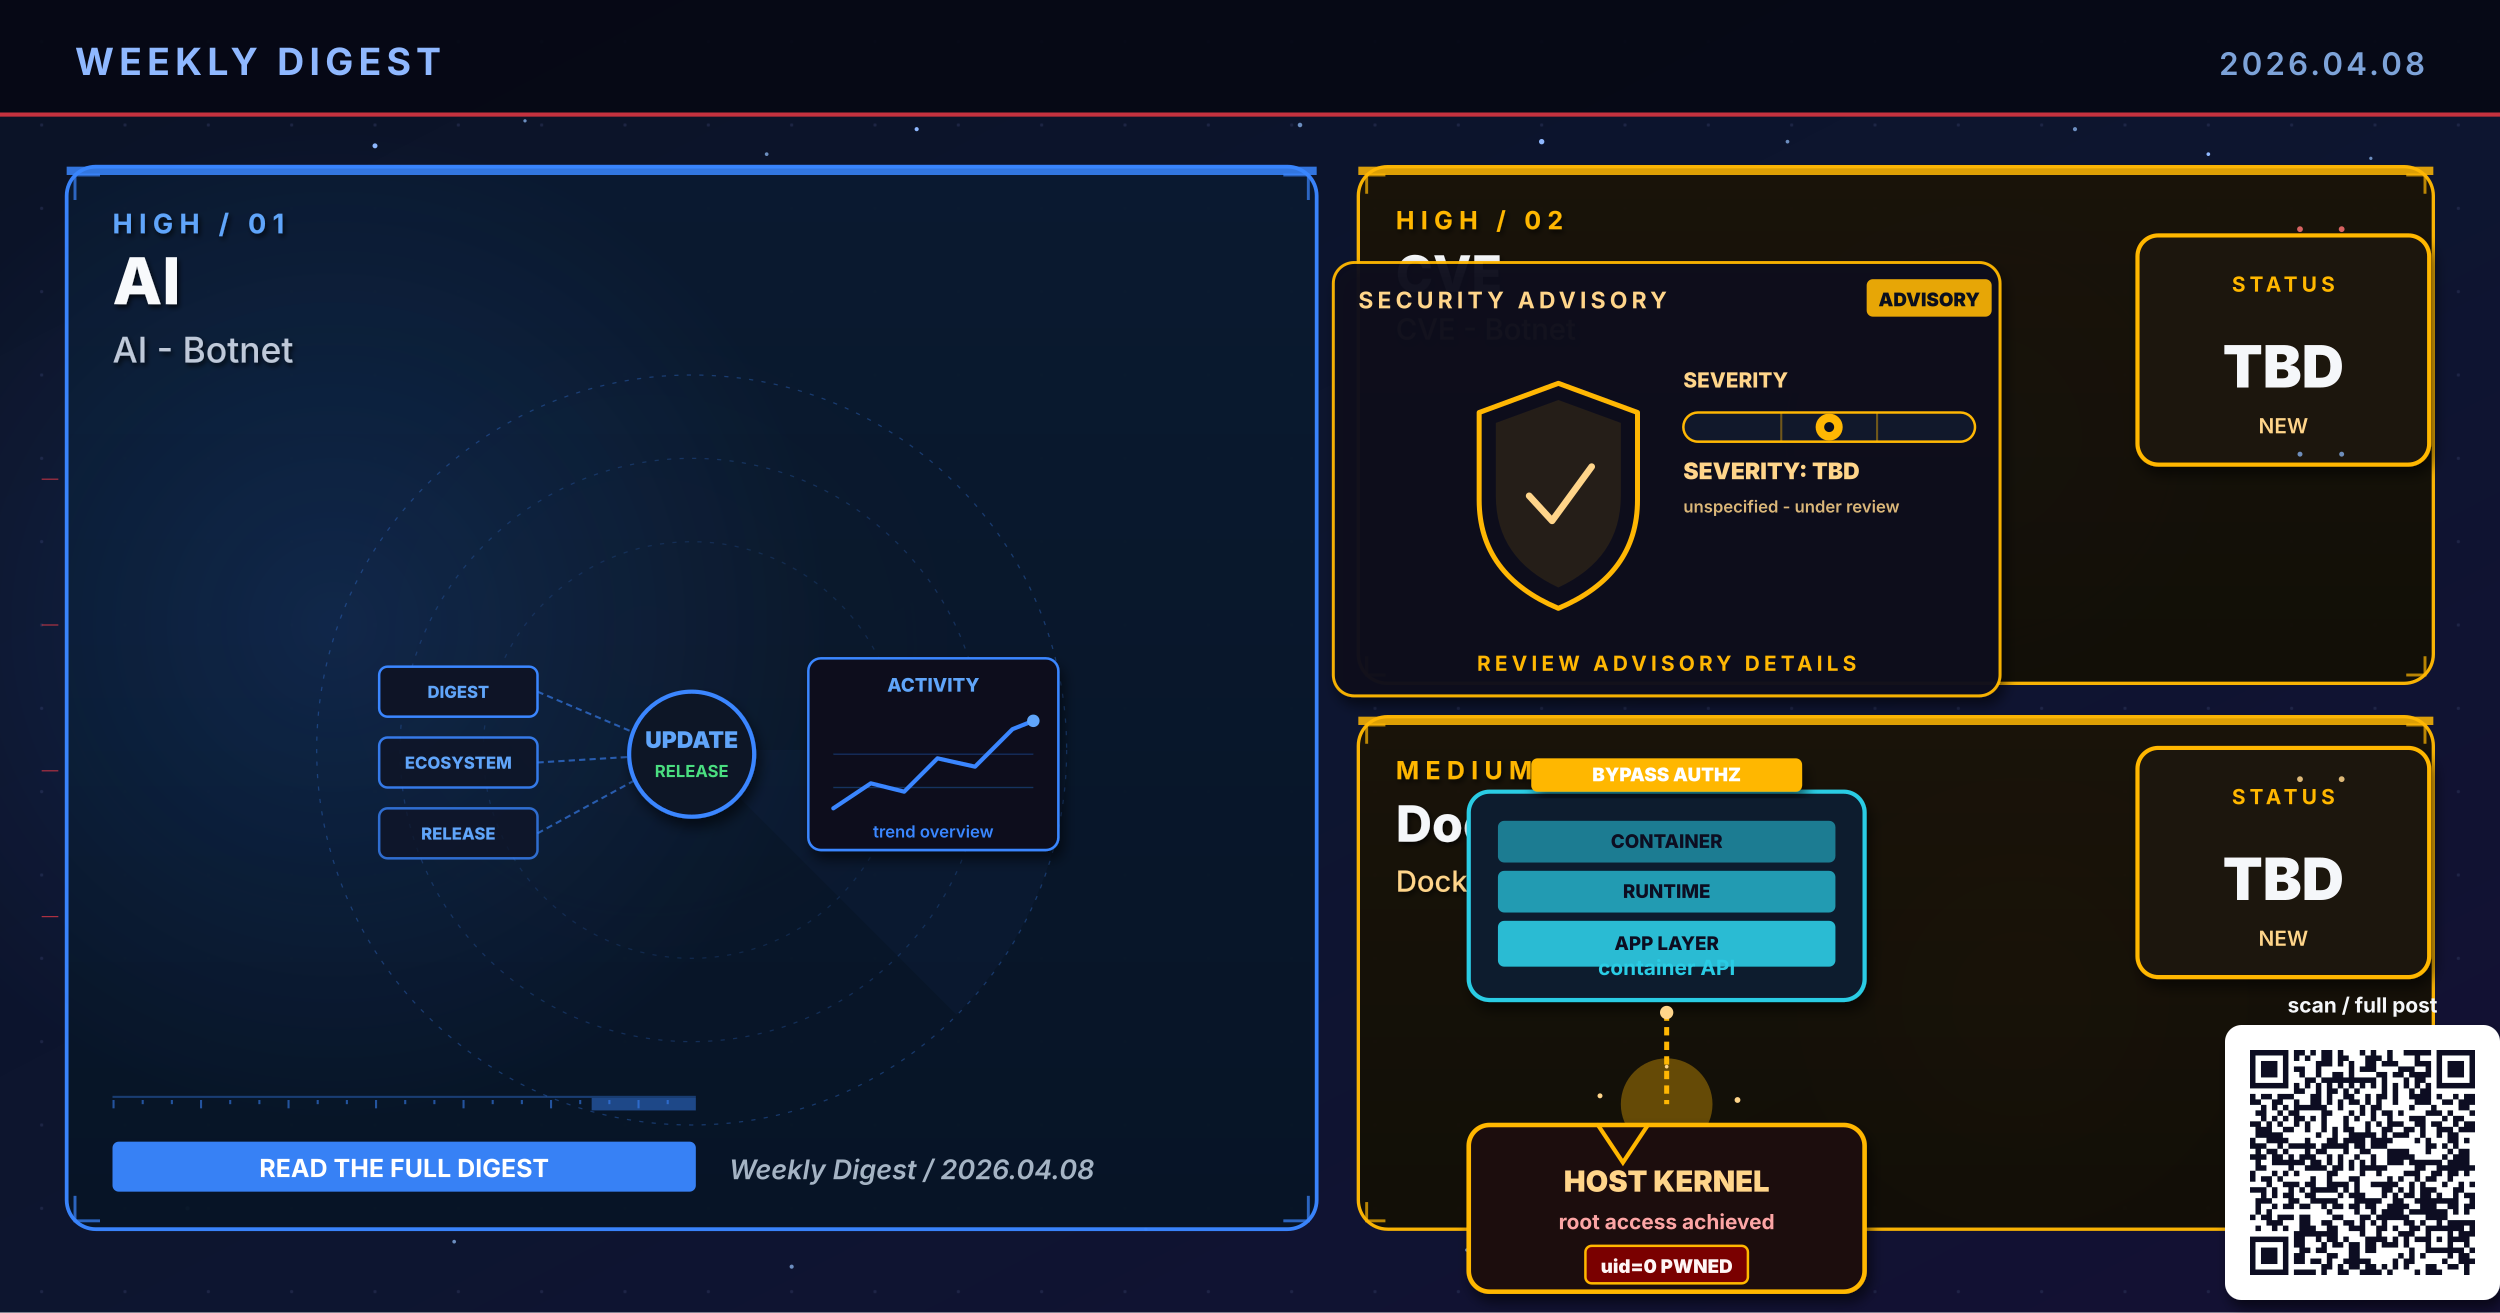
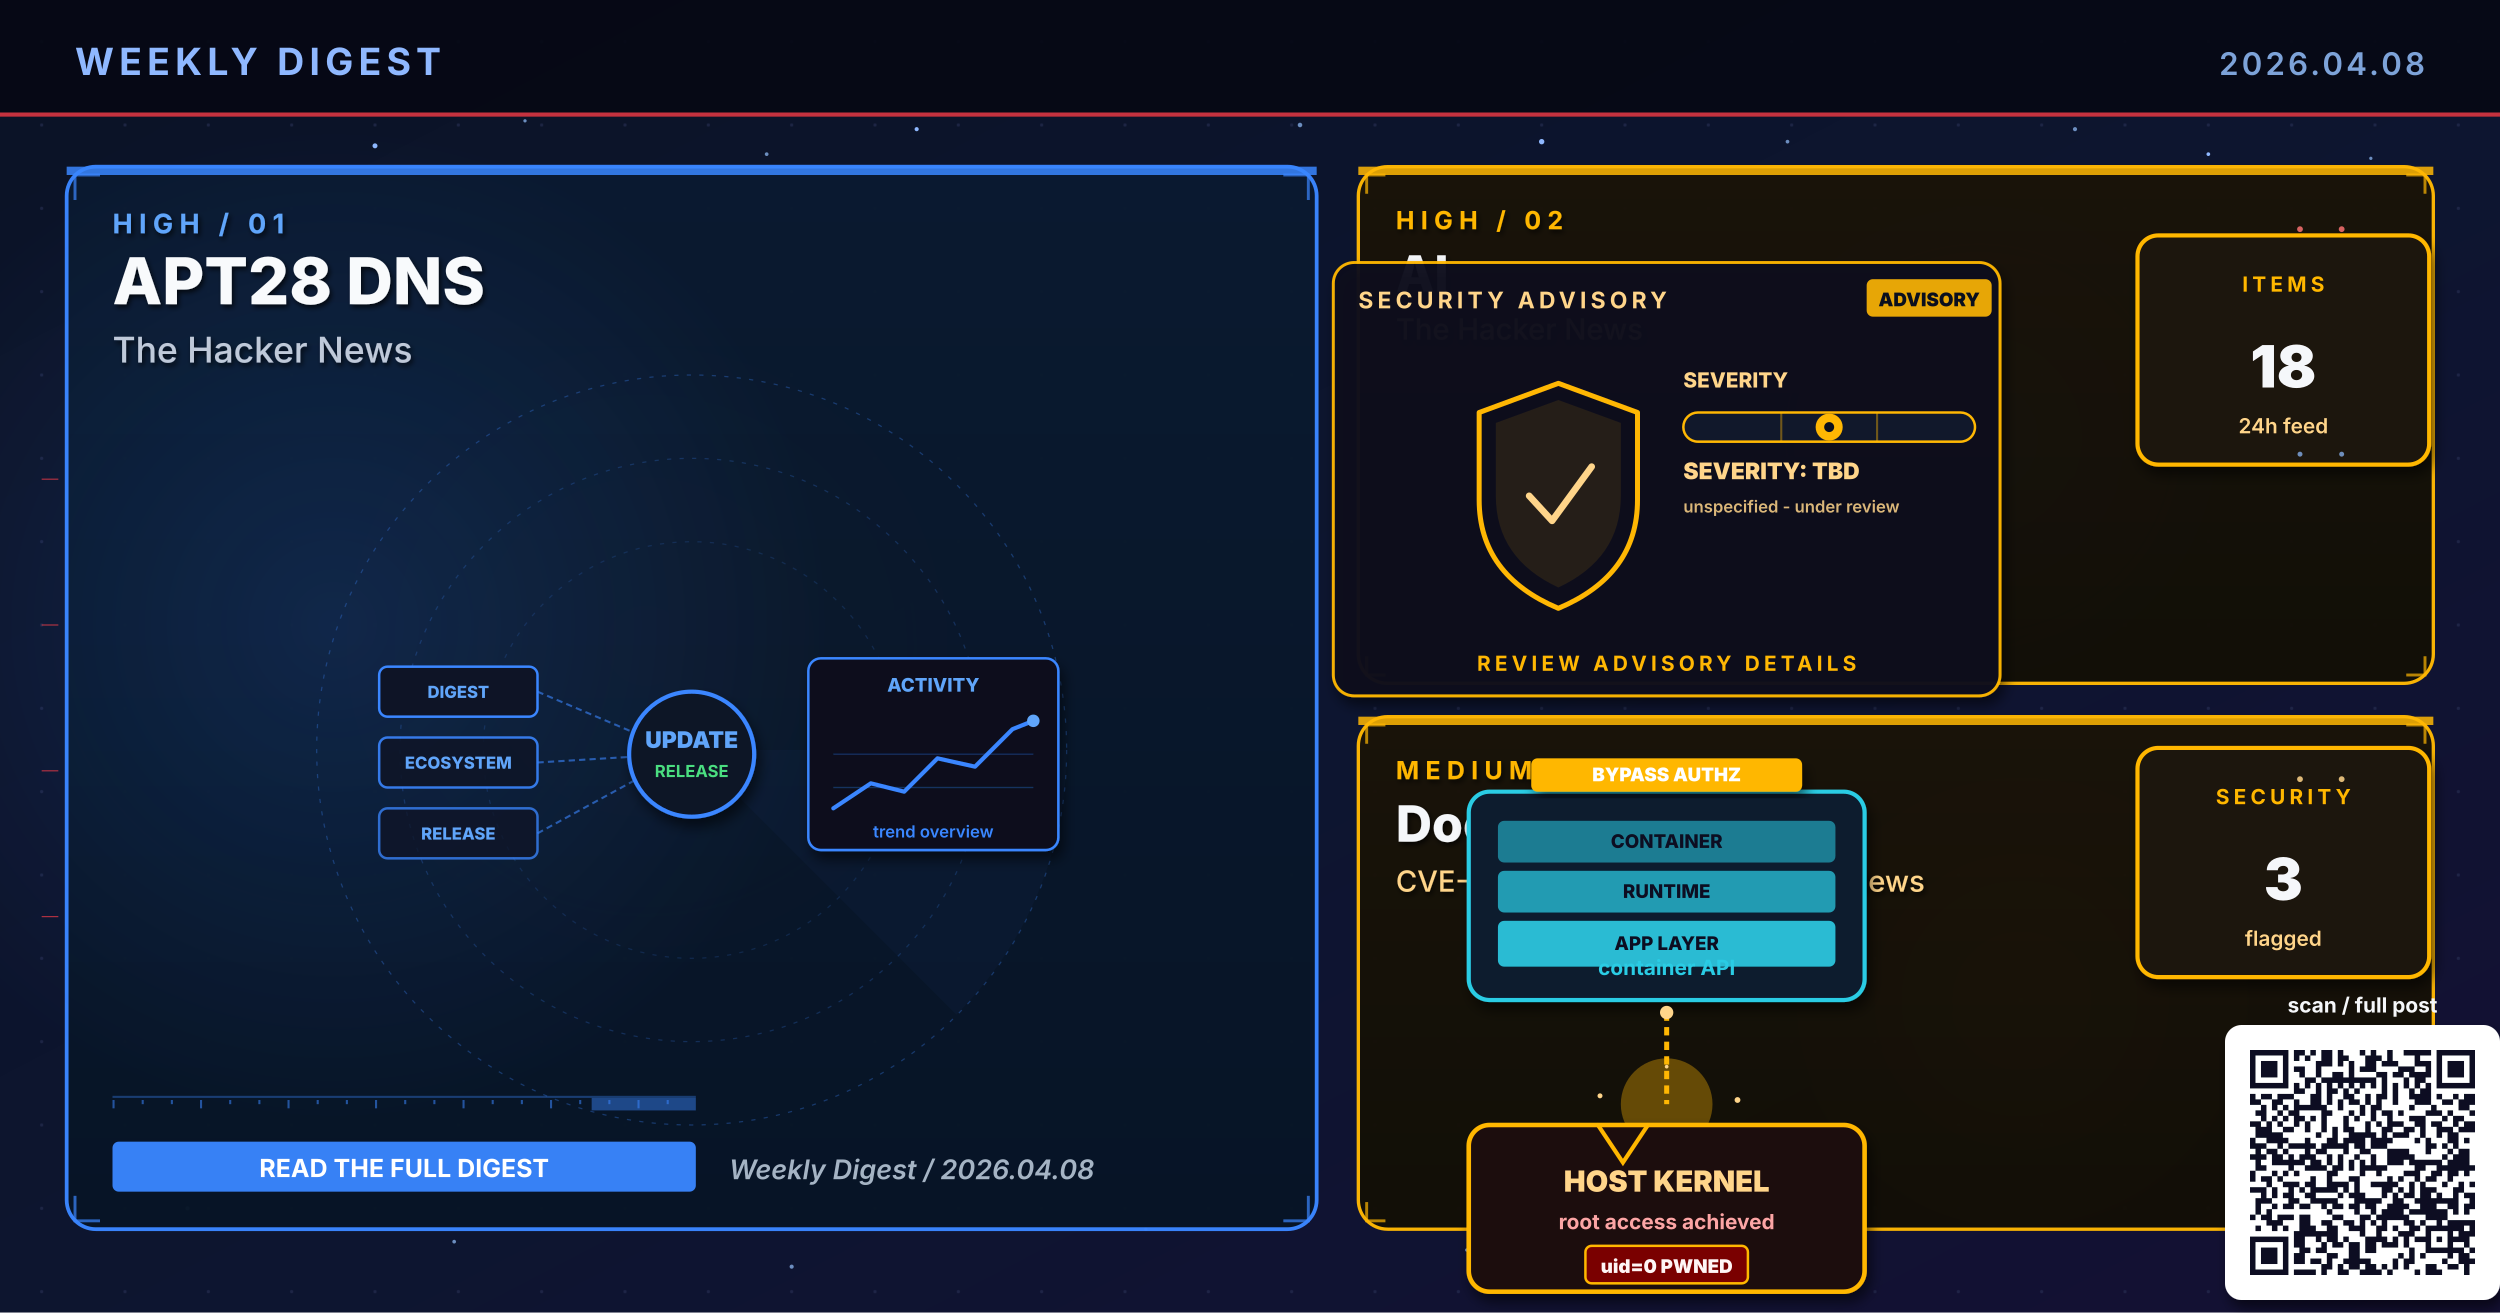
- <svg xmlns="http://www.w3.org/2000/svg" viewBox="0 0 1200 630" width="1200" height="630" role="img" aria-label="Weekly digest cover 2026.04.08: AI, CVE, Docker">
+ <svg xmlns="http://www.w3.org/2000/svg" viewBox="0 0 1200 630" width="1200" height="630" role="img" aria-label="Weekly digest cover 2026.04.08: APT28 DNS, AI, Docker">
  <defs>
    <linearGradient id="bgSpread" x1="0%" y1="0%" x2="100%" y2="100%">
      <stop offset="0%" stop-color="#0B1326" />
      <stop offset="55%" stop-color="#0D1530" />
      <stop offset="100%" stop-color="#141034" />
    </linearGradient>
    <linearGradient id="heroPanel" x1="0%" y1="0%" x2="0%" y2="100%">
      <stop offset="0%" stop-color="#1A0A08" />
      <stop offset="100%" stop-color="#110608" />
    </linearGradient>
    <linearGradient id="heroPanelBlue" x1="0%" y1="0%" x2="0%" y2="100%">
      <stop offset="0%" stop-color="#0A1A30" />
      <stop offset="100%" stop-color="#071426" />
    </linearGradient>
    <linearGradient id="heroPanelAmber" x1="0%" y1="0%" x2="0%" y2="100%">
      <stop offset="0%" stop-color="#1A1208" />
      <stop offset="100%" stop-color="#120E06" />
    </linearGradient>
    <linearGradient id="heroPanelGreen" x1="0%" y1="0%" x2="0%" y2="100%">
      <stop offset="0%" stop-color="#08160E" />
      <stop offset="100%" stop-color="#04100A" />
    </linearGradient>
    <linearGradient id="heroPanelPurple" x1="0%" y1="0%" x2="0%" y2="100%">
      <stop offset="0%" stop-color="#110629" />
      <stop offset="100%" stop-color="#0A0418" />
    </linearGradient>
    <radialGradient id="hotRed" cx="50%" cy="50%" r="50%">
      <stop offset="0%" stop-color="#E63946" stop-opacity="0.6" />
      <stop offset="100%" stop-color="#E63946" stop-opacity="0" />
    </radialGradient>
    <radialGradient id="hotBlue" cx="50%" cy="50%" r="50%">
      <stop offset="0%" stop-color="#3A86FF" stop-opacity="0.5" />
      <stop offset="100%" stop-color="#3A86FF" stop-opacity="0" />
    </radialGradient>
    <radialGradient id="hotAmber" cx="50%" cy="50%" r="50%">
      <stop offset="0%" stop-color="#FFB703" stop-opacity="0.45" />
      <stop offset="100%" stop-color="#FFB703" stop-opacity="0" />
    </radialGradient>
    <radialGradient id="hotGreen" cx="50%" cy="50%" r="50%">
      <stop offset="0%" stop-color="#4ADE80" stop-opacity="0.45" />
      <stop offset="100%" stop-color="#4ADE80" stop-opacity="0" />
    </radialGradient>
    <radialGradient id="hotPurple" cx="50%" cy="50%" r="50%">
      <stop offset="0%" stop-color="#A78BFA" stop-opacity="0.45" />
      <stop offset="100%" stop-color="#A78BFA" stop-opacity="0" />
    </radialGradient>
    <pattern id="envGrid" x="0" y="0" width="40" height="40" patternUnits="userSpaceOnUse">
      <circle cx="20" cy="20" r="0.8" fill="#2A3256" opacity="0.55" />
    </pattern>
    <filter id="softShadow" x="-10%" y="-10%" width="130%" height="130%">
      <feGaussianBlur in="SourceAlpha" stdDeviation="3" />
      <feOffset dx="2" dy="4" />
      <feComponentTransfer>
        <feFuncA type="linear" slope="0.55" />
      </feComponentTransfer>
      <feMerge>
        <feMergeNode />
        <feMergeNode in="SourceGraphic" />
      </feMerge>
    </filter>
    <filter id="textShadow" x="-10%" y="-10%" width="130%" height="130%">
      <feGaussianBlur in="SourceAlpha" stdDeviation="1.2" />
      <feOffset dx="1" dy="1.5" />
      <feComponentTransfer>
        <feFuncA type="linear" slope="0.7" />
      </feComponentTransfer>
      <feMerge>
        <feMergeNode />
        <feMergeNode in="SourceGraphic" />
      </feMerge>
    </filter>
  </defs>
  <rect width="1200" height="630" fill="url(#bgSpread)" />
  <rect width="1200" height="630" fill="url(#envGrid)" />
  <circle cx="310" cy="310" r="160" fill="url(#hotRed)">
    <animate attributeName="opacity" values="0.6;1;0.6" dur="5.8s" repeatCount="indefinite" />
  </circle>
  <circle cx="950" cy="210" r="120" fill="url(#hotBlue)">
    <animate attributeName="opacity" values="0.45;0.85;0.45" dur="6.4s" repeatCount="indefinite" />
  </circle>
  <circle cx="970" cy="480" r="110" fill="url(#hotAmber)">
    <animate attributeName="opacity" values="0.4;0.75;0.4" dur="7.1s" repeatCount="indefinite" />
  </circle>
  <g fill="#8FB8FF">
    <circle cx="180" cy="70" r="1.2">
      <animate attributeName="opacity" values="0.2;1;0.2" dur="3.4s" repeatCount="indefinite" />
    </circle>
    <circle cx="440" cy="62" r="1">
      <animate attributeName="opacity" values="0.2;0.9;0.2" dur="4.2s" repeatCount="indefinite" />
    </circle>
    <circle cx="740" cy="68" r="1.3">
      <animate attributeName="opacity" values="0.25;1;0.25" dur="3.9s" repeatCount="indefinite" />
    </circle>
    <circle cx="1060" cy="74" r="0.9">
      <animate attributeName="opacity" values="0.2;0.85;0.2" dur="5.1s" repeatCount="indefinite" />
    </circle>
    <circle cx="90" cy="580" r="1">
      <animate attributeName="opacity" values="0.15;0.8;0.15" dur="4.7s" repeatCount="indefinite" />
    </circle>
    <circle cx="550" cy="590" r="0.8">
      <animate attributeName="opacity" values="0.2;0.75;0.2" dur="3.6s" begin="0.5s" repeatCount="indefinite" />
    </circle>
  </g>
  <g fill="#7DA3D9" opacity="0.85">
    <circle cx="252" cy="58" r="0.8">
      <animate attributeName="opacity" values="0.15;0.7;0.15" dur="4.3s" repeatCount="indefinite" />
    </circle>
    <circle cx="368" cy="74" r="0.9">
      <animate attributeName="opacity" values="0.2;0.85;0.2" dur="3.8s" begin="0.4s" repeatCount="indefinite" />
    </circle>
    <circle cx="624" cy="60" r="1.1">
      <animate attributeName="opacity" values="0.25;0.95;0.25" dur="4.5s" repeatCount="indefinite" />
    </circle>
    <circle cx="858" cy="68" r="0.9">
      <animate attributeName="opacity" values="0.2;0.8;0.2" dur="3.6s" begin="0.6s" repeatCount="indefinite" />
    </circle>
    <circle cx="996" cy="62" r="1.0">
      <animate attributeName="opacity" values="0.2;0.9;0.2" dur="4.0s" begin="0.2s" repeatCount="indefinite" />
    </circle>
    <circle cx="1138" cy="76" r="0.8">
      <animate attributeName="opacity" values="0.15;0.7;0.15" dur="5.2s" begin="0.5s" repeatCount="indefinite" />
    </circle>
    <circle cx="218" cy="596" r="0.9">
      <animate attributeName="opacity" values="0.18;0.75;0.18" dur="4.6s" begin="0.3s" repeatCount="indefinite" />
    </circle>
    <circle cx="380" cy="608" r="1.0">
      <animate attributeName="opacity" values="0.2;0.85;0.2" dur="3.9s" begin="0.7s" repeatCount="indefinite" />
    </circle>
    <circle cx="704" cy="600" r="0.8">
      <animate attributeName="opacity" values="0.18;0.7;0.18" dur="4.2s" begin="0.4s" repeatCount="indefinite" />
    </circle>
    <circle cx="892" cy="608" r="1.1">
      <animate attributeName="opacity" values="0.22;0.9;0.22" dur="4.7s" begin="0.6s" repeatCount="indefinite" />
    </circle>
    <circle cx="1078" cy="600" r="0.9">
      <animate attributeName="opacity" values="0.2;0.85;0.2" dur="3.6s" begin="0.8s" repeatCount="indefinite" />
    </circle>
  </g>
  <rect x="0" y="0" width="1200" height="56" fill="#050813" opacity="0.92" />
  <text x="36" y="36" font-family="Inter, Helvetica, Arial, sans-serif" font-size="18" font-weight="700" fill="#8FB8FF" letter-spacing="2.5">WEEKLY DIGEST</text>
  <text x="1164" y="36" font-family="Inter, Helvetica, Arial, sans-serif" font-size="15" font-weight="600" fill="#7DA3D9" letter-spacing="1.5" text-anchor="end">2026.04.08</text>
  <rect x="0" y="54" width="1200" height="2" fill="#E63946" opacity="0.85">
    <animate attributeName="opacity" values="0.4;1;0.4" dur="4.8s" repeatCount="indefinite" />
  </rect>
  <rect x="32" y="80" width="600" height="510" rx="14" ry="14" fill="url(#heroPanelBlue)" stroke="#3A86FF" stroke-width="1.8" opacity="0.98" />
  <circle cx="160" cy="300" r="240" fill="url(#hotBlue)" opacity="0.28" />
  <rect x="32" y="80" width="600" height="4" fill="#3A86FF" opacity="0.85">
    <animate attributeName="opacity" values="0.5;1;0.5" dur="3.4s" repeatCount="indefinite" />
  </rect>
  <g filter="url(#textShadow)">
    <text x="54" y="112" font-family="Inter, Helvetica, Arial, sans-serif" font-size="13" font-weight="700" fill="#60A5FA" letter-spacing="3">HIGH  /  01</text>
-     <text x="54" y="146" font-family="Inter, Helvetica, Arial, sans-serif" font-size="31" font-weight="800" fill="#F8FAFC">AI</text>
-     <text x="54" y="174" font-family="Inter, Helvetica, Arial, sans-serif" font-size="17" font-weight="500" fill="#BFC9D9">AI - Botnet</text>
+     <text x="54" y="146" font-family="Inter, Helvetica, Arial, sans-serif" font-size="31" font-weight="800" fill="#F8FAFC">APT28 DNS</text>
+     <text x="54" y="174" font-family="Inter, Helvetica, Arial, sans-serif" font-size="17" font-weight="500" fill="#BFC9D9">The Hacker News</text>
  </g>
  <g transform="translate(332,360)" opacity="0.32">
    <circle r="180" fill="none" stroke="#3A86FF" stroke-width="0.6" stroke-dasharray="2 4" />
    <circle r="140" fill="none" stroke="#3A86FF" stroke-width="0.6" stroke-dasharray="2 4" opacity="0.7" />
    <circle r="100" fill="none" stroke="#3A86FF" stroke-width="0.6" stroke-dasharray="2 4" opacity="0.5" />
    <g>
      <path d="M0 0 L180 0 A180 180 0 0 1 127 127 Z" fill="#3A86FF" opacity="0.10" />
      <animateTransform attributeName="transform" type="rotate" from="0" to="360" dur="14s" repeatCount="indefinite" />
    </g>
  </g>
  <g stroke="#3A86FF" stroke-width="1.4" fill="none" opacity="0.7">
    <path d="M36 96 L36 84 L48 84" />
    <path d="M616 84 L628 84 L628 96" />
    <path d="M36 574 L36 586 L48 586" />
    <path d="M616 586 L628 586 L628 574" />
  </g>
  <g>
    <rect x="54" y="526" width="280" height="1" fill="#3A86FF" opacity="0.35" />
    <rect x="54" y="528" width="1" height="4" fill="#3A86FF" opacity="0.55" />
    <rect x="68" y="528" width="1" height="2" fill="#3A86FF" opacity="0.55" />
    <rect x="82" y="528" width="1" height="2" fill="#3A86FF" opacity="0.55" />
    <rect x="96" y="528" width="1" height="4" fill="#3A86FF" opacity="0.55" />
    <rect x="110" y="528" width="1" height="2" fill="#3A86FF" opacity="0.55" />
    <rect x="124" y="528" width="1" height="2" fill="#3A86FF" opacity="0.55" />
    <rect x="138" y="528" width="1" height="4" fill="#3A86FF" opacity="0.55" />
    <rect x="152" y="528" width="1" height="2" fill="#3A86FF" opacity="0.55" />
    <rect x="166" y="528" width="1" height="2" fill="#3A86FF" opacity="0.55" />
    <rect x="180" y="528" width="1" height="4" fill="#3A86FF" opacity="0.55" />
    <rect x="194" y="528" width="1" height="2" fill="#3A86FF" opacity="0.55" />
    <rect x="208" y="528" width="1" height="2" fill="#3A86FF" opacity="0.55" />
    <rect x="222" y="528" width="1" height="4" fill="#3A86FF" opacity="0.55" />
    <rect x="236" y="528" width="1" height="2" fill="#3A86FF" opacity="0.55" />
    <rect x="250" y="528" width="1" height="2" fill="#3A86FF" opacity="0.55" />
    <rect x="264" y="528" width="1" height="4" fill="#3A86FF" opacity="0.55" />
    <rect x="278" y="528" width="1" height="2" fill="#3A86FF" opacity="0.55" />
    <rect x="292" y="528" width="1" height="2" fill="#3A86FF" opacity="0.55" />
    <rect x="306" y="528" width="1" height="4" fill="#3A86FF" opacity="0.55" />
    <rect x="320" y="528" width="1" height="2" fill="#3A86FF" opacity="0.55" />
    <rect x="284" y="527" width="50" height="6" fill="#3A86FF" opacity="0.45">
      <animate attributeName="x" values="54;284;54" dur="6.4s" repeatCount="indefinite" />
      <animate attributeName="opacity" values="0.2;0.7;0.2" dur="6.4s" repeatCount="indefinite" />
    </rect>
  </g>
  <g transform="translate(332,360)">
    <g font-family="Inter, monospace" font-size="8" font-weight="800">
      <g transform="translate(-150,-40)">
        <rect x="0" y="0" width="76" height="24" rx="4" fill="#0E1426" stroke="#3A86FF" stroke-width="1.2" />
        <text x="38" y="15" text-anchor="middle" fill="#60A5FA">DIGEST</text>
      </g>
      <g transform="translate(-150,-6)">
        <rect x="0" y="0" width="76" height="24" rx="4" fill="#0E1426" stroke="#3A86FF" stroke-width="1.2" opacity="0.88" />
        <text x="38" y="15" text-anchor="middle" fill="#60A5FA">ECOSYSTEM</text>
      </g>
      <g transform="translate(-150,28)">
        <rect x="0" y="0" width="76" height="24" rx="4" fill="#0E1426" stroke="#3A86FF" stroke-width="1.2" opacity="0.76" />
        <text x="38" y="15" text-anchor="middle" fill="#60A5FA">RELEASE</text>
      </g>
    </g>
    <g stroke="#3A86FF" stroke-width="1" stroke-dasharray="3 2" fill="none" opacity="0.6">
      <line x1="-74" y1="-28" x2="-8" y2="0" />
      <line x1="-74" y1="6" x2="-8" y2="2" />
      <line x1="-74" y1="40" x2="-8" y2="4" />
    </g>
    <g fill="#60A5FA">
      <circle r="2">
        <animateMotion path="M-74 -28 L-8 0" dur="2.2s" repeatCount="indefinite" />
      </circle>
      <circle r="2">
        <animateMotion path="M-74 6 L-8 2" dur="2s" begin="0.4s" repeatCount="indefinite" />
      </circle>
      <circle r="2">
        <animateMotion path="M-74 40 L-8 4" dur="2.4s" begin="0.8s" repeatCount="indefinite" />
      </circle>
    </g>
    <circle cx="0" cy="2" r="30" fill="#0A1326" stroke="#3A86FF" stroke-width="2" filter="url(#softShadow)">
      <animate attributeName="r" values="28;33;28" dur="3.4s" repeatCount="indefinite" />
    </circle>
    <text x="0" y="-1" text-anchor="middle" font-family="Inter, monospace" font-size="11" font-weight="900" fill="#60A5FA">UPDATE</text>
    <text x="0" y="13" text-anchor="middle" font-family="Inter, monospace" font-size="8" font-weight="700" fill="#4ADE80">RELEASE</text>
    <g transform="translate(56,-44)" filter="url(#softShadow)">
      <rect x="0" y="0" width="120" height="92" rx="6" fill="#0A0F1E" stroke="#3A86FF" stroke-width="1.2" />
      <text x="60" y="16" text-anchor="middle" font-family="Inter, monospace" font-size="9" font-weight="800" fill="#60A5FA">ACTIVITY</text>
      <polyline points="12,72 30,60 46,64 62,48 80,52 98,34 108,30" fill="none" stroke="#3A86FF" stroke-width="2" stroke-linecap="round" stroke-linejoin="round" />
      <circle cx="108" cy="30" r="3" fill="#60A5FA">
        <animate attributeName="opacity" values="0.5;1;0.5" dur="2s" repeatCount="indefinite" />
      </circle>
      <g stroke="#3A86FF" stroke-width="0.6" opacity="0.3">
        <line x1="12" y1="46" x2="108" y2="46" />
        <line x1="12" y1="62" x2="108" y2="62" />
      </g>
      <text x="60" y="86" text-anchor="middle" font-family="Inter, monospace" font-size="8" font-weight="600" fill="#3A86FF">trend overview</text>
    </g>
  </g>
  <g transform="translate(54,548)">
    <rect x="0" y="0" width="280" height="24" rx="3" fill="#3A86FF" opacity="0.95" />
    <text x="140" y="17" text-anchor="middle" font-family="Inter, Helvetica, Arial, sans-serif" font-size="12" font-weight="700" fill="#FFFFFF">READ THE FULL DIGEST</text>
  </g>
  <text x="350" y="566" font-family="Inter, Helvetica, Arial, sans-serif" font-size="13" font-weight="600" fill="#A5B4C4" font-style="italic">Weekly Digest  /  2026.04.08</text>
  <rect x="652" y="80" width="516" height="248" rx="14" ry="14" fill="url(#heroPanelAmber)" stroke="#FFB703" stroke-width="1.6" opacity="0.97" />
  <rect x="652" y="80" width="516" height="4" fill="#FFB703" opacity="0.85">
    <animate attributeName="opacity" values="0.5;1;0.5" dur="4.2s" repeatCount="indefinite" />
  </rect>
  <g filter="url(#textShadow)">
    <text x="670" y="110" font-family="Inter, Helvetica, Arial, sans-serif" font-size="12" font-weight="700" fill="#FFB703" letter-spacing="3">HIGH  /  02</text>
-     <text x="670" y="140" font-family="Inter, Helvetica, Arial, sans-serif" font-size="24" font-weight="800" fill="#F5F7FA">CVE</text>
-     <text x="670" y="163" font-family="Inter, Helvetica, Arial, sans-serif" font-size="14" font-weight="500" fill="#FFD58A">CVE - Botnet</text>
+     <text x="670" y="140" font-family="Inter, Helvetica, Arial, sans-serif" font-size="24" font-weight="800" fill="#F5F7FA">AI</text>
+     <text x="670" y="163" font-family="Inter, Helvetica, Arial, sans-serif" font-size="14" font-weight="500" fill="#FFD58A">The Hacker News</text>
  </g>
  <g stroke="#FFB703" stroke-width="1.4" fill="none" opacity="0.7">
    <path d="M656 93 L656 84 L665 84" />
    <path d="M1155 84 L1164 84 L1164 93" />
    <path d="M656 315 L656 324 L665 324" />
    <path d="M1155 324 L1164 324 L1164 315" />
  </g>
  <g transform="translate(800,230)">
    <g filter="url(#softShadow)">
      <rect x="-160" y="-104" width="320" height="208" rx="10" fill="#0A0F1E" stroke="#FFB703" stroke-width="1.4" opacity="0.95" />
    </g>
    <text x="-148" y="-82" font-family="Inter, Helvetica, Arial, sans-serif" font-size="11" font-weight="700" fill="#FFD58A" letter-spacing="2">SECURITY ADVISORY</text>
    <g transform="translate(96,-96)">
      <rect x="0" y="0" width="60" height="18" rx="3" fill="#FFB703" opacity="0.9" />
      <text x="30" y="13" text-anchor="middle" font-family="Inter, monospace" font-size="9" font-weight="900" fill="#0A0F1E">ADVISORY</text>
    </g>
    <g transform="translate(-92,-46)">
      <path d="M40 0 L78 14 L78 56 Q78 92 40 108 Q2 92 2 56 L2 14 Z" fill="none" stroke="#FFB703" stroke-width="2.4" stroke-linejoin="round">
        <animate attributeName="stroke-opacity" values="0.6;1;0.6" dur="3.2s" repeatCount="indefinite" />
      </path>
      <path d="M40 8 L70 19 L70 54 Q70 84 40 98 Q10 84 10 54 L10 19 Z" fill="#FFB703" opacity="0.10" />
      <path d="M26 54 L37 66 L56 40" fill="none" stroke="#FFD58A" stroke-width="3.2" stroke-linecap="round" stroke-linejoin="round">
        <animate attributeName="stroke-opacity" values="0.5;1;0.5" dur="2.4s" repeatCount="indefinite" />
      </path>
    </g>
    <g transform="translate(8,-44)">
      <text x="0" y="0" font-family="Inter, monospace" font-size="10" font-weight="800" fill="#FFD58A">SEVERITY</text>
      <rect x="0" y="12" width="140" height="14" rx="7" fill="#11182B" stroke="#FFB703" stroke-width="1.2" />
      <g stroke="#FFB703" stroke-width="1" opacity="0.4">
        <line x1="47" y1="12" x2="47" y2="26" />
        <line x1="93" y1="12" x2="93" y2="26" />
      </g>
      <g transform="translate(70,19)">
        <circle cx="0" cy="0" r="6.5" fill="#FFB703">
          <animate attributeName="opacity" values="0.7;1;0.7" dur="2.2s" repeatCount="indefinite" />
        </circle>
        <circle cx="0" cy="0" r="2.4" fill="#0A0F1E" />
      </g>
      <text x="0" y="44" font-family="Inter, monospace" font-size="11" font-weight="900" fill="#FFD58A">SEVERITY: TBD</text>
      <text x="0" y="60" font-family="Inter, monospace" font-size="8" font-weight="600" fill="#FFD58A" opacity="0.85">unspecified - under review</text>
    </g>
    <text x="0" y="92" text-anchor="middle" font-family="Inter, Helvetica, Arial, sans-serif" font-size="10" font-weight="700" fill="#FFB703" letter-spacing="2">REVIEW ADVISORY DETAILS</text>
  </g>
  <g transform="translate(1094,168)" filter="url(#softShadow)">
    <rect x="-68" y="-55" width="140" height="110" rx="10" fill="#1A1208" stroke="#FFB703" stroke-width="2" />
-     <text x="2" y="-28" text-anchor="middle" font-family="Inter, Helvetica, Arial, sans-serif" font-size="10" font-weight="700" letter-spacing="2" fill="#FFB703">STATUS</text>
-     <text x="2" y="18" text-anchor="middle" font-family="Inter, Helvetica, Arial, sans-serif" font-size="28" font-weight="900" fill="#F5F7FA">TBD</text>
-     <text x="2" y="40" text-anchor="middle" font-family="Inter, Helvetica, Arial, sans-serif" font-size="10" font-weight="600" fill="#FFD58A">NEW</text>
+     <text x="2" y="-28" text-anchor="middle" font-family="Inter, Helvetica, Arial, sans-serif" font-size="10" font-weight="700" letter-spacing="2" fill="#FFB703">ITEMS</text>
+     <text x="2" y="18" text-anchor="middle" font-family="Inter, Helvetica, Arial, sans-serif" font-size="28" font-weight="900" fill="#F5F7FA">18</text>
+     <text x="2" y="40" text-anchor="middle" font-family="Inter, Helvetica, Arial, sans-serif" font-size="10" font-weight="600" fill="#FFD58A">24h feed</text>
  </g>
  <rect x="652" y="344" width="516" height="246" rx="14" ry="14" fill="url(#heroPanelAmber)" stroke="#FFB703" stroke-width="1.6" opacity="0.97" />
  <rect x="652" y="344" width="516" height="4" fill="#FFB703" opacity="0.85">
    <animate attributeName="opacity" values="0.5;1;0.5" dur="4.8s" repeatCount="indefinite" />
  </rect>
  <g filter="url(#textShadow)">
    <text x="670" y="374" font-family="Inter, Helvetica, Arial, sans-serif" font-size="12" font-weight="700" fill="#FFB703" letter-spacing="3">MEDIUM  /  03</text>
    <text x="670" y="404" font-family="Inter, Helvetica, Arial, sans-serif" font-size="24" font-weight="800" fill="#F5F7FA">Docker</text>
-     <text x="670" y="428" font-family="Inter, Helvetica, Arial, sans-serif" font-size="14" font-weight="500" fill="#FFD58A">Docker - Botnet</text>
+     <text x="670" y="428" font-family="Inter, Helvetica, Arial, sans-serif" font-size="14" font-weight="500" fill="#FFD58A">CVE-2026-34040 - The Hacker News</text>
  </g>
  <g stroke="#FFB703" stroke-width="1.4" fill="none" opacity="0.7">
    <path d="M656 357 L656 348 L665 348" />
    <path d="M1155 348 L1164 348 L1164 357" />
    <path d="M656 577 L656 586 L665 586" />
    <path d="M1155 586 L1164 586 L1164 577" />
  </g>
  <g transform="translate(800,490)">
    <g filter="url(#softShadow)">
      <rect x="-95" y="-110" width="190" height="100" rx="10" fill="#0A1B2E" stroke="#2CCCE4" stroke-width="2" />
      <g transform="translate(-81,-96)" font-family="Inter, monospace" font-size="9" font-weight="800" fill="#0A1020">
        <rect x="0" y="48" width="162" height="22" rx="3" fill="#2CCCE4" opacity="0.9" />
        <rect x="0" y="24" width="162" height="20" rx="3" fill="#2CCCE4" opacity="0.72" />
        <rect x="0" y="0" width="162" height="20" rx="3" fill="#2CCCE4" opacity="0.55" />
        <text x="81" y="62" text-anchor="middle">APP LAYER</text>
        <text x="81" y="37" text-anchor="middle">RUNTIME</text>
        <text x="81" y="13" text-anchor="middle">CONTAINER</text>
      </g>
      <text x="0" y="-22" text-anchor="middle" font-family="Inter, monospace" font-size="10" font-weight="700" fill="#2CCCE4">container API</text>
    </g>
    <g transform="translate(-65,-126)" filter="url(#softShadow)">
      <rect x="0" y="0" width="130" height="16" rx="3" fill="#FFB703">
        <animate attributeName="opacity" values="0.85;1;0.85" dur="1.5s" repeatCount="indefinite" />
      </rect>
      <text x="65" y="11" text-anchor="middle" font-family="Inter, monospace" font-size="9" font-weight="900" fill="#FFFFFF">BYPASS AUTHZ</text>
    </g>
    <g transform="translate(0,-4)">
      <path d="M0 0 L0 44" stroke="#FFB703" stroke-width="2.4" stroke-dasharray="4 3" fill="none">
        <animate attributeName="stroke-dashoffset" values="0;-14" dur="1.2s" repeatCount="indefinite" />
      </path>
      <g fill="#FFD58A">
        <circle r="3.2">
          <animateMotion path="M0 -4 L0 46" dur="2.2s" repeatCount="indefinite" />
        </circle>
        <circle r="2.4" opacity="0.7">
          <animateMotion path="M0 -4 L0 46" dur="2.2s" begin="0.7s" repeatCount="indefinite" />
        </circle>
      </g>
    </g>
    <circle cx="0" cy="40" r="22" fill="#FFB703" opacity="0.35">
      <animate attributeName="r" values="16;28;16" dur="2s" repeatCount="indefinite" />
      <animate attributeName="opacity" values="0.6;0.2;0.6" dur="2s" repeatCount="indefinite" />
    </circle>
    <g fill="#FFD58A">
      <circle cx="-32" cy="36" r="1.2">
        <animate attributeName="opacity" values="0;1;0" dur="1.4s" repeatCount="indefinite" />
      </circle>
      <circle cx="34" cy="38" r="1.4">
        <animate attributeName="opacity" values="0;1;0" dur="1.6s" begin="0.2s" repeatCount="indefinite" />
      </circle>
      <circle cx="-22" cy="50" r="1">
        <animate attributeName="opacity" values="0;1;0" dur="1.8s" begin="0.4s" repeatCount="indefinite" />
      </circle>
      <circle cx="26" cy="52" r="1.1">
        <animate attributeName="opacity" values="0;1;0" dur="1.5s" begin="0.7s" repeatCount="indefinite" />
      </circle>
      <circle cx="0" cy="22" r="0.9">
        <animate attributeName="opacity" values="0;1;0" dur="1.3s" begin="0.5s" repeatCount="indefinite" />
      </circle>
    </g>
    <g transform="translate(-95,50)" filter="url(#softShadow)">
      <rect x="0" y="0" width="190" height="80" rx="10" fill="#1E0A0A" stroke="#FFB703" stroke-width="2.2" />
      <path d="M62 0 L74 18 L86 0" stroke="#FFB703" stroke-width="2" fill="none" stroke-linecap="round">
        <animate attributeName="opacity" values="0.5;1;0.5" dur="1.4s" repeatCount="indefinite" />
      </path>
      <text x="95" y="32" text-anchor="middle" font-family="Inter, monospace" font-size="14" font-weight="900" fill="#FFD58A">HOST KERNEL</text>
      <text x="95" y="50" text-anchor="middle" font-family="Inter, monospace" font-size="10" font-weight="700" fill="#FCA5A5">root access achieved</text>
      <g transform="translate(56,58)" font-family="Inter, monospace" font-size="9" font-weight="900" fill="#FFF5F5">
        <rect x="0" y="0" width="78" height="18" rx="3" fill="#7A0000" stroke="#FFB703" stroke-width="1.2" />
        <text x="39" y="13" text-anchor="middle">uid=0  PWNED</text>
      </g>
    </g>
  </g>
  <g transform="translate(1094,414)" filter="url(#softShadow)">
    <rect x="-68" y="-55" width="140" height="110" rx="10" fill="#1A1208" stroke="#FFB703" stroke-width="2" />
-     <text x="2" y="-28" text-anchor="middle" font-family="Inter, Helvetica, Arial, sans-serif" font-size="10" font-weight="700" letter-spacing="2" fill="#FFB703">STATUS</text>
-     <text x="2" y="18" text-anchor="middle" font-family="Inter, Helvetica, Arial, sans-serif" font-size="28" font-weight="900" fill="#F5F7FA">TBD</text>
-     <text x="2" y="40" text-anchor="middle" font-family="Inter, Helvetica, Arial, sans-serif" font-size="10" font-weight="600" fill="#FFD58A">NEW</text>
+     <text x="2" y="-28" text-anchor="middle" font-family="Inter, Helvetica, Arial, sans-serif" font-size="10" font-weight="700" letter-spacing="2" fill="#FFB703">SECURITY</text>
+     <text x="2" y="18" text-anchor="middle" font-family="Inter, Helvetica, Arial, sans-serif" font-size="28" font-weight="900" fill="#F5F7FA">3</text>
+     <text x="2" y="40" text-anchor="middle" font-family="Inter, Helvetica, Arial, sans-serif" font-size="10" font-weight="600" fill="#FFD58A">flagged</text>
  </g>
  <g opacity="0.85">
    <g fill="#F87171">
      <circle cx="1104" cy="110" r="1.4">
        <animate attributeName="opacity" values="0.2;1;0.2" dur="1.8s" repeatCount="indefinite" />
      </circle>
      <circle cx="1124" cy="110" r="1.4">
        <animate attributeName="opacity" values="0.2;1;0.2" dur="1.4s" begin="0.3s" repeatCount="indefinite" />
      </circle>
    </g>
    <g fill="#7DA3D9">
      <circle cx="1104" cy="218" r="1.2">
        <animate attributeName="opacity" values="0.2;1;0.2" dur="2s" repeatCount="indefinite" />
      </circle>
      <circle cx="1124" cy="218" r="1.2">
        <animate attributeName="opacity" values="0.2;1;0.2" dur="1.6s" begin="0.4s" repeatCount="indefinite" />
      </circle>
    </g>
    <g fill="#FFD58A">
      <circle cx="1104" cy="374" r="1.4">
        <animate attributeName="opacity" values="0.2;1;0.2" dur="1.8s" repeatCount="indefinite" />
      </circle>
      <circle cx="1124" cy="374" r="1.4">
        <animate attributeName="opacity" values="0.2;1;0.2" dur="1.6s" begin="0.3s" repeatCount="indefinite" />
      </circle>
    </g>
    <g stroke="#E63946" stroke-width="0.5" fill="none">
      <path d="M20 230 L28 230">
        <animate attributeName="stroke-opacity" values="0;0.7;0" dur="2s" repeatCount="indefinite" />
      </path>
      <path d="M20 300 L28 300">
        <animate attributeName="stroke-opacity" values="0;0.7;0" dur="2.3s" begin="0.3s" repeatCount="indefinite" />
      </path>
      <path d="M20 370 L28 370">
        <animate attributeName="stroke-opacity" values="0;0.7;0" dur="1.9s" begin="0.6s" repeatCount="indefinite" />
      </path>
      <path d="M20 440 L28 440">
        <animate attributeName="stroke-opacity" values="0;0.7;0" dur="2.1s" begin="0.9s" repeatCount="indefinite" />
      </path>
    </g>
  </g>
  <g transform="translate(1080,504)" filter="url(#softShadow)">
    <rect x="-12" y="-12" width="132" height="132" rx="8" fill="#FFFFFF" />
    <path fill="#0A1020" d="M0.0 0.0h18.439v2.634h-18.439z M21.073 0.0h5.268v2.634h-5.268z M28.976 0.0h2.634v2.634h-2.634z M34.244 0.0h5.268v2.634h-5.268z M42.146 0.0h2.634v2.634h-2.634z M52.683 0.0h2.634v2.634h-2.634z M57.951 0.0h2.634v2.634h-2.634z M65.854 0.0h2.634v2.634h-2.634z M73.756 0.0h13.171v2.634h-13.171z M89.561 0.0h18.439v2.634h-18.439z M0.0 2.634h2.634v2.634h-2.634z M15.805 2.634h2.634v2.634h-2.634z M21.073 2.634h2.634v2.634h-2.634z M26.341 2.634h2.634v2.634h-2.634z M34.244 2.634h5.268v2.634h-5.268z M42.146 2.634h5.268v2.634h-5.268z M55.317 2.634h7.902v2.634h-7.902z M65.854 2.634h2.634v2.634h-2.634z M79.024 2.634h2.634v2.634h-2.634z M89.561 2.634h2.634v2.634h-2.634z M105.366 2.634h2.634v2.634h-2.634z M0.0 5.268h2.634v2.634h-2.634z M5.268 5.268h7.902v2.634h-7.902z M15.805 5.268h2.634v2.634h-2.634z M31.61 5.268h7.902v2.634h-7.902z M42.146 5.268h2.634v2.634h-2.634z M47.415 5.268h2.634v2.634h-2.634z M55.317 5.268h5.268v2.634h-5.268z M63.22 5.268h7.902v2.634h-7.902z M79.024 5.268h7.902v2.634h-7.902z M89.561 5.268h2.634v2.634h-2.634z M94.829 5.268h7.902v2.634h-7.902z M105.366 5.268h2.634v2.634h-2.634z M0.0 7.902h2.634v2.634h-2.634z M5.268 7.902h7.902v2.634h-7.902z M15.805 7.902h2.634v2.634h-2.634z M21.073 7.902h5.268v2.634h-5.268z M31.61 7.902h2.634v2.634h-2.634z M47.415 7.902h2.634v2.634h-2.634z M52.683 7.902h7.902v2.634h-7.902z M71.122 7.902h7.902v2.634h-7.902z M84.293 7.902h2.634v2.634h-2.634z M89.561 7.902h2.634v2.634h-2.634z M94.829 7.902h7.902v2.634h-7.902z M105.366 7.902h2.634v2.634h-2.634z M0.0 10.537h2.634v2.634h-2.634z M5.268 10.537h7.902v2.634h-7.902z M15.805 10.537h2.634v2.634h-2.634z M23.707 10.537h2.634v2.634h-2.634z M31.61 10.537h2.634v2.634h-2.634z M39.512 10.537h5.268v2.634h-5.268z M47.415 10.537h2.634v2.634h-2.634z M60.585 10.537h5.268v2.634h-5.268z M68.488 10.537h5.268v2.634h-5.268z M76.39 10.537h10.537v2.634h-10.537z M89.561 10.537h2.634v2.634h-2.634z M94.829 10.537h7.902v2.634h-7.902z M105.366 10.537h2.634v2.634h-2.634z M0.0 13.171h2.634v2.634h-2.634z M15.805 13.171h2.634v2.634h-2.634z M26.341 13.171h5.268v2.634h-5.268z M34.244 13.171h26.341v2.634h-26.341z M63.22 13.171h2.634v2.634h-2.634z M73.756 13.171h2.634v2.634h-2.634z M79.024 13.171h5.268v2.634h-5.268z M89.561 13.171h2.634v2.634h-2.634z M105.366 13.171h2.634v2.634h-2.634z M0.0 15.805h18.439v2.634h-18.439z M21.073 15.805h2.634v2.634h-2.634z M26.341 15.805h2.634v2.634h-2.634z M31.61 15.805h2.634v2.634h-2.634z M36.878 15.805h2.634v2.634h-2.634z M42.146 15.805h2.634v2.634h-2.634z M47.415 15.805h2.634v2.634h-2.634z M52.683 15.805h2.634v2.634h-2.634z M57.951 15.805h2.634v2.634h-2.634z M63.22 15.805h2.634v2.634h-2.634z M68.488 15.805h2.634v2.634h-2.634z M73.756 15.805h2.634v2.634h-2.634z M79.024 15.805h2.634v2.634h-2.634z M84.293 15.805h2.634v2.634h-2.634z M89.561 15.805h18.439v2.634h-18.439z M21.073 18.439h5.268v2.634h-5.268z M31.61 18.439h2.634v2.634h-2.634z M36.878 18.439h5.268v2.634h-5.268z M44.78 18.439h2.634v2.634h-2.634z M50.049 18.439h2.634v2.634h-2.634z M63.22 18.439h2.634v2.634h-2.634z M68.488 18.439h2.634v2.634h-2.634z M76.39 18.439h2.634v2.634h-2.634z M81.659 18.439h5.268v2.634h-5.268z M0.0 21.073h2.634v2.634h-2.634z M5.268 21.073h5.268v2.634h-5.268z M13.171 21.073h7.902v2.634h-7.902z M28.976 21.073h5.268v2.634h-5.268z M36.878 21.073h2.634v2.634h-2.634z M44.78 21.073h5.268v2.634h-5.268z M55.317 21.073h2.634v2.634h-2.634z M60.585 21.073h5.268v2.634h-5.268z M68.488 21.073h2.634v2.634h-2.634z M76.39 21.073h10.537v2.634h-10.537z M89.561 21.073h2.634v2.634h-2.634z M97.463 21.073h2.634v2.634h-2.634z M102.732 21.073h5.268v2.634h-5.268z M0.0 23.707h5.268v2.634h-5.268z M10.537 23.707h5.268v2.634h-5.268z M21.073 23.707h2.634v2.634h-2.634z M28.976 23.707h5.268v2.634h-5.268z M36.878 23.707h2.634v2.634h-2.634z M42.146 23.707h2.634v2.634h-2.634z M47.415 23.707h5.268v2.634h-5.268z M55.317 23.707h2.634v2.634h-2.634z M60.585 23.707h2.634v2.634h-2.634z M68.488 23.707h2.634v2.634h-2.634z M79.024 23.707h7.902v2.634h-7.902z M92.195 23.707h5.268v2.634h-5.268z M100.098 23.707h7.902v2.634h-7.902z M5.268 26.341h2.634v2.634h-2.634z M10.537 26.341h2.634v2.634h-2.634z M15.805 26.341h2.634v2.634h-2.634z M21.073 26.341h15.805v2.634h-15.805z M42.146 26.341h2.634v2.634h-2.634z M52.683 26.341h2.634v2.634h-2.634z M57.951 26.341h5.268v2.634h-5.268z M76.39 26.341h2.634v2.634h-2.634z M86.927 26.341h2.634v2.634h-2.634z M100.098 26.341h5.268v2.634h-5.268z M2.634 28.976h5.268v2.634h-5.268z M13.171 28.976h2.634v2.634h-2.634z M18.439 28.976h5.268v2.634h-5.268z M34.244 28.976h5.268v2.634h-5.268z M47.415 28.976h2.634v2.634h-2.634z M52.683 28.976h2.634v2.634h-2.634z M57.951 28.976h2.634v2.634h-2.634z M63.22 28.976h5.268v2.634h-5.268z M71.122 28.976h2.634v2.634h-2.634z M84.293 28.976h7.902v2.634h-7.902z M94.829 28.976h2.634v2.634h-2.634z M105.366 28.976h2.634v2.634h-2.634z M5.268 31.61h2.634v2.634h-2.634z M10.537 31.61h2.634v2.634h-2.634z M15.805 31.61h2.634v2.634h-2.634z M21.073 31.61h5.268v2.634h-5.268z M28.976 31.61h2.634v2.634h-2.634z M34.244 31.61h2.634v2.634h-2.634z M44.78 31.61h2.634v2.634h-2.634z M50.049 31.61h2.634v2.634h-2.634z M57.951 31.61h2.634v2.634h-2.634z M65.854 31.61h2.634v2.634h-2.634z M76.39 31.61h7.902v2.634h-7.902z M92.195 31.61h2.634v2.634h-2.634z M97.463 31.61h5.268v2.634h-5.268z M0.0 34.244h5.268v2.634h-5.268z M7.902 34.244h2.634v2.634h-2.634z M13.171 34.244h2.634v2.634h-2.634z M21.073 34.244h2.634v2.634h-2.634z M26.341 34.244h2.634v2.634h-2.634z M34.244 34.244h2.634v2.634h-2.634z M44.78 34.244h2.634v2.634h-2.634z M55.317 34.244h2.634v2.634h-2.634z M60.585 34.244h2.634v2.634h-2.634z M65.854 34.244h7.902v2.634h-7.902z M79.024 34.244h5.268v2.634h-5.268z M86.927 34.244h5.268v2.634h-5.268z M97.463 34.244h2.634v2.634h-2.634z M102.732 34.244h5.268v2.634h-5.268z M2.634 36.878h7.902v2.634h-7.902z M15.805 36.878h5.268v2.634h-5.268z M26.341 36.878h2.634v2.634h-2.634z M34.244 36.878h2.634v2.634h-2.634z M39.512 36.878h2.634v2.634h-2.634z M44.78 36.878h5.268v2.634h-5.268z M55.317 36.878h2.634v2.634h-2.634z M63.22 36.878h5.268v2.634h-5.268z M73.756 36.878h5.268v2.634h-5.268z M81.659 36.878h2.634v2.634h-2.634z M89.561 36.878h7.902v2.634h-7.902z M100.098 36.878h7.902v2.634h-7.902z M2.634 39.512h13.171v2.634h-13.171z M31.61 39.512h2.634v2.634h-2.634z M39.512 39.512h2.634v2.634h-2.634z M47.415 39.512h13.171v2.634h-13.171z M63.22 39.512h2.634v2.634h-2.634z M68.488 39.512h7.902v2.634h-7.902z M81.659 39.512h2.634v2.634h-2.634z M89.561 39.512h2.634v2.634h-2.634z M94.829 39.512h5.268v2.634h-5.268z M0.0 42.146h2.634v2.634h-2.634z M7.902 42.146h10.537v2.634h-10.537z M26.341 42.146h2.634v2.634h-2.634z M36.878 42.146h5.268v2.634h-5.268z M44.78 42.146h10.537v2.634h-10.537z M57.951 42.146h10.537v2.634h-10.537z M79.024 42.146h2.634v2.634h-2.634z M84.293 42.146h2.634v2.634h-2.634z M94.829 42.146h5.268v2.634h-5.268z M102.732 42.146h2.634v2.634h-2.634z M0.0 44.78h7.902v2.634h-7.902z M13.171 44.78h2.634v2.634h-2.634z M18.439 44.78h13.171v2.634h-13.171z M34.244 44.78h13.171v2.634h-13.171z M50.049 44.78h5.268v2.634h-5.268z M57.951 44.78h7.902v2.634h-7.902z M84.293 44.78h5.268v2.634h-5.268z M92.195 44.78h2.634v2.634h-2.634z M97.463 44.78h2.634v2.634h-2.634z M2.634 47.415h2.634v2.634h-2.634z M7.902 47.415h5.268v2.634h-5.268z M15.805 47.415h2.634v2.634h-2.634z M26.341 47.415h2.634v2.634h-2.634z M31.61 47.415h5.268v2.634h-5.268z M44.78 47.415h2.634v2.634h-2.634z M52.683 47.415h5.268v2.634h-5.268z M65.854 47.415h10.537v2.634h-10.537z M84.293 47.415h2.634v2.634h-2.634z M94.829 47.415h2.634v2.634h-2.634z M100.098 47.415h5.268v2.634h-5.268z M0.0 50.049h7.902v2.634h-7.902z M10.537 50.049h5.268v2.634h-5.268z M18.439 50.049h2.634v2.634h-2.634z M23.707 50.049h7.902v2.634h-7.902z M36.878 50.049h2.634v2.634h-2.634z M42.146 50.049h2.634v2.634h-2.634z M50.049 50.049h2.634v2.634h-2.634z M57.951 50.049h2.634v2.634h-2.634z M65.854 50.049h13.171v2.634h-13.171z M92.195 50.049h2.634v2.634h-2.634z M97.463 50.049h7.902v2.634h-7.902z M2.634 52.683h2.634v2.634h-2.634z M10.537 52.683h15.805v2.634h-15.805z M28.976 52.683h5.268v2.634h-5.268z M36.878 52.683h2.634v2.634h-2.634z M42.146 52.683h2.634v2.634h-2.634z M47.415 52.683h2.634v2.634h-2.634z M52.683 52.683h2.634v2.634h-2.634z M57.951 52.683h2.634v2.634h-2.634z M65.854 52.683h7.902v2.634h-7.902z M76.39 52.683h15.805v2.634h-15.805z M94.829 52.683h10.537v2.634h-10.537z M2.634 55.317h5.268v2.634h-5.268z M18.439 55.317h2.634v2.634h-2.634z M26.341 55.317h10.537v2.634h-10.537z M39.512 55.317h5.268v2.634h-5.268z M47.415 55.317h2.634v2.634h-2.634z M52.683 55.317h13.171v2.634h-13.171z M79.024 55.317h5.268v2.634h-5.268z M89.561 55.317h18.439v2.634h-18.439z M0.0 57.951h2.634v2.634h-2.634z M10.537 57.951h2.634v2.634h-2.634z M15.805 57.951h2.634v2.634h-2.634z M21.073 57.951h2.634v2.634h-2.634z M36.878 57.951h5.268v2.634h-5.268z M52.683 57.951h2.634v2.634h-2.634z M60.585 57.951h2.634v2.634h-2.634z M73.756 57.951h7.902v2.634h-7.902z M86.927 57.951h5.268v2.634h-5.268z M94.829 57.951h5.268v2.634h-5.268z M102.732 57.951h2.634v2.634h-2.634z M0.0 60.585h2.634v2.634h-2.634z M5.268 60.585h5.268v2.634h-5.268z M13.171 60.585h2.634v2.634h-2.634z M28.976 60.585h2.634v2.634h-2.634z M36.878 60.585h2.634v2.634h-2.634z M47.415 60.585h5.268v2.634h-5.268z M65.854 60.585h2.634v2.634h-2.634z M71.122 60.585h2.634v2.634h-2.634z M79.024 60.585h2.634v2.634h-2.634z M84.293 60.585h5.268v2.634h-5.268z M94.829 60.585h2.634v2.634h-2.634z M7.902 63.22h2.634v2.634h-2.634z M15.805 63.22h7.902v2.634h-7.902z M26.341 63.22h5.268v2.634h-5.268z M36.878 63.22h10.537v2.634h-10.537z M50.049 63.22h2.634v2.634h-2.634z M57.951 63.22h13.171v2.634h-13.171z M76.39 63.22h2.634v2.634h-2.634z M81.659 63.22h2.634v2.634h-2.634z M92.195 63.22h2.634v2.634h-2.634z M100.098 63.22h2.634v2.634h-2.634z M105.366 63.22h2.634v2.634h-2.634z M0.0 65.854h7.902v2.634h-7.902z M10.537 65.854h2.634v2.634h-2.634z M18.439 65.854h2.634v2.634h-2.634z M23.707 65.854h2.634v2.634h-2.634z M28.976 65.854h13.171v2.634h-13.171z M44.78 65.854h2.634v2.634h-2.634z M50.049 65.854h2.634v2.634h-2.634z M63.22 65.854h5.268v2.634h-5.268z M71.122 65.854h2.634v2.634h-2.634z M76.39 65.854h2.634v2.634h-2.634z M81.659 65.854h7.902v2.634h-7.902z M97.463 65.854h5.268v2.634h-5.268z M5.268 68.488h2.634v2.634h-2.634z M10.537 68.488h2.634v2.634h-2.634z M15.805 68.488h5.268v2.634h-5.268z M26.341 68.488h5.268v2.634h-5.268z M42.146 68.488h2.634v2.634h-2.634z M47.415 68.488h7.902v2.634h-7.902z M63.22 68.488h2.634v2.634h-2.634z M68.488 68.488h2.634v2.634h-2.634z M73.756 68.488h5.268v2.634h-5.268z M81.659 68.488h5.268v2.634h-5.268z M89.561 68.488h2.634v2.634h-2.634z M97.463 68.488h2.634v2.634h-2.634z M102.732 68.488h5.268v2.634h-5.268z M2.634 71.122h7.902v2.634h-7.902z M18.439 71.122h5.268v2.634h-5.268z M28.976 71.122h13.171v2.634h-13.171z M50.049 71.122h13.171v2.634h-13.171z M68.488 71.122h5.268v2.634h-5.268z M79.024 71.122h21.073v2.634h-21.073z M105.366 71.122h2.634v2.634h-2.634z M2.634 73.756h2.634v2.634h-2.634z M10.537 73.756h2.634v2.634h-2.634z M15.805 73.756h5.268v2.634h-5.268z M23.707 73.756h5.268v2.634h-5.268z M34.244 73.756h2.634v2.634h-2.634z M39.512 73.756h5.268v2.634h-5.268z M47.415 73.756h5.268v2.634h-5.268z M55.317 73.756h5.268v2.634h-5.268z M65.854 73.756h10.537v2.634h-10.537z M81.659 73.756h7.902v2.634h-7.902z M94.829 73.756h5.268v2.634h-5.268z M102.732 73.756h5.268v2.634h-5.268z M2.634 76.39h2.634v2.634h-2.634z M7.902 76.39h2.634v2.634h-2.634z M36.878 76.39h2.634v2.634h-2.634z M50.049 76.39h2.634v2.634h-2.634z M57.951 76.39h2.634v2.634h-2.634z M63.22 76.39h10.537v2.634h-10.537z M76.39 76.39h18.439v2.634h-18.439z M97.463 76.39h2.634v2.634h-2.634z M102.732 76.39h2.634v2.634h-2.634z M0.0 79.024h2.634v2.634h-2.634z M5.268 79.024h5.268v2.634h-5.268z M13.171 79.024h7.902v2.634h-7.902z M23.707 79.024h5.268v2.634h-5.268z M39.512 79.024h5.268v2.634h-5.268z M52.683 79.024h5.268v2.634h-5.268z M60.585 79.024h15.805v2.634h-15.805z M84.293 79.024h10.537v2.634h-10.537z M7.902 81.659h7.902v2.634h-7.902z M23.707 81.659h5.268v2.634h-5.268z M34.244 81.659h5.268v2.634h-5.268z M44.78 81.659h5.268v2.634h-5.268z M52.683 81.659h2.634v2.634h-2.634z M57.951 81.659h2.634v2.634h-2.634z M63.22 81.659h2.634v2.634h-2.634z M73.756 81.659h5.268v2.634h-5.268z M81.659 81.659h2.634v2.634h-2.634z M89.561 81.659h2.634v2.634h-2.634z M94.829 81.659h13.171v2.634h-13.171z M2.634 84.293h2.634v2.634h-2.634z M10.537 84.293h2.634v2.634h-2.634z M15.805 84.293h2.634v2.634h-2.634z M23.707 84.293h7.902v2.634h-7.902z M36.878 84.293h5.268v2.634h-5.268z M47.415 84.293h7.902v2.634h-7.902z M60.585 84.293h5.268v2.634h-5.268z M68.488 84.293h2.634v2.634h-2.634z M76.39 84.293h5.268v2.634h-5.268z M84.293 84.293h18.439v2.634h-18.439z M105.366 84.293h2.634v2.634h-2.634z M21.073 86.927h21.073v2.634h-21.073z M52.683 86.927h2.634v2.634h-2.634z M60.585 86.927h2.634v2.634h-2.634z M71.122 86.927h7.902v2.634h-7.902z M84.293 86.927h2.634v2.634h-2.634z M94.829 86.927h2.634v2.634h-2.634z M100.098 86.927h7.902v2.634h-7.902z M0.0 89.561h18.439v2.634h-18.439z M21.073 89.561h5.268v2.634h-5.268z M31.61 89.561h2.634v2.634h-2.634z M36.878 89.561h5.268v2.634h-5.268z M44.78 89.561h2.634v2.634h-2.634z M55.317 89.561h10.537v2.634h-10.537z M68.488 89.561h2.634v2.634h-2.634z M73.756 89.561h2.634v2.634h-2.634z M79.024 89.561h7.902v2.634h-7.902z M89.561 89.561h2.634v2.634h-2.634z M94.829 89.561h10.537v2.634h-10.537z M0.0 92.195h2.634v2.634h-2.634z M15.805 92.195h2.634v2.634h-2.634z M21.073 92.195h5.268v2.634h-5.268z M34.244 92.195h2.634v2.634h-2.634z M39.512 92.195h5.268v2.634h-5.268z M47.415 92.195h5.268v2.634h-5.268z M55.317 92.195h5.268v2.634h-5.268z M63.22 92.195h7.902v2.634h-7.902z M73.756 92.195h2.634v2.634h-2.634z M84.293 92.195h2.634v2.634h-2.634z M94.829 92.195h2.634v2.634h-2.634z M102.732 92.195h2.634v2.634h-2.634z M0.0 94.829h2.634v2.634h-2.634z M5.268 94.829h7.902v2.634h-7.902z M15.805 94.829h2.634v2.634h-2.634z M23.707 94.829h5.268v2.634h-5.268z M31.61 94.829h5.268v2.634h-5.268z M47.415 94.829h5.268v2.634h-5.268z M55.317 94.829h5.268v2.634h-5.268z M76.39 94.829h2.634v2.634h-2.634z M84.293 94.829h18.439v2.634h-18.439z M105.366 94.829h2.634v2.634h-2.634z M0.0 97.463h2.634v2.634h-2.634z M5.268 97.463h7.902v2.634h-7.902z M15.805 97.463h2.634v2.634h-2.634z M21.073 97.463h5.268v2.634h-5.268z M36.878 97.463h5.268v2.634h-5.268z M47.415 97.463h5.268v2.634h-5.268z M71.122 97.463h2.634v2.634h-2.634z M76.39 97.463h2.634v2.634h-2.634z M81.659 97.463h2.634v2.634h-2.634z M94.829 97.463h2.634v2.634h-2.634z M100.098 97.463h5.268v2.634h-5.268z M0.0 100.098h2.634v2.634h-2.634z M5.268 100.098h7.902v2.634h-7.902z M15.805 100.098h2.634v2.634h-2.634z M21.073 100.098h5.268v2.634h-5.268z M28.976 100.098h5.268v2.634h-5.268z M36.878 100.098h2.634v2.634h-2.634z M44.78 100.098h13.171v2.634h-13.171z M68.488 100.098h2.634v2.634h-2.634z M73.756 100.098h5.268v2.634h-5.268z M92.195 100.098h2.634v2.634h-2.634z M100.098 100.098h7.902v2.634h-7.902z M0.0 102.732h2.634v2.634h-2.634z M15.805 102.732h2.634v2.634h-2.634z M34.244 102.732h5.268v2.634h-5.268z M42.146 102.732h2.634v2.634h-2.634z M47.415 102.732h5.268v2.634h-5.268z M55.317 102.732h5.268v2.634h-5.268z M63.22 102.732h2.634v2.634h-2.634z M68.488 102.732h2.634v2.634h-2.634z M73.756 102.732h2.634v2.634h-2.634z M84.293 102.732h5.268v2.634h-5.268z M94.829 102.732h5.268v2.634h-5.268z M102.732 102.732h2.634v2.634h-2.634z M0.0 105.366h18.439v2.634h-18.439z M21.073 105.366h10.537v2.634h-10.537z M34.244 105.366h2.634v2.634h-2.634z M42.146 105.366h5.268v2.634h-5.268z M52.683 105.366h10.537v2.634h-10.537z M65.854 105.366h2.634v2.634h-2.634z M79.024 105.366h2.634v2.634h-2.634z M84.293 105.366h7.902v2.634h-7.902z M102.732 105.366h2.634v2.634h-2.634z" />
  </g>
  <text x="1134" y="486" font-family="Inter, Helvetica, Arial, sans-serif" font-size="10" font-weight="700" fill="#F5F7FA" text-anchor="middle">scan / full post</text>
</svg>
